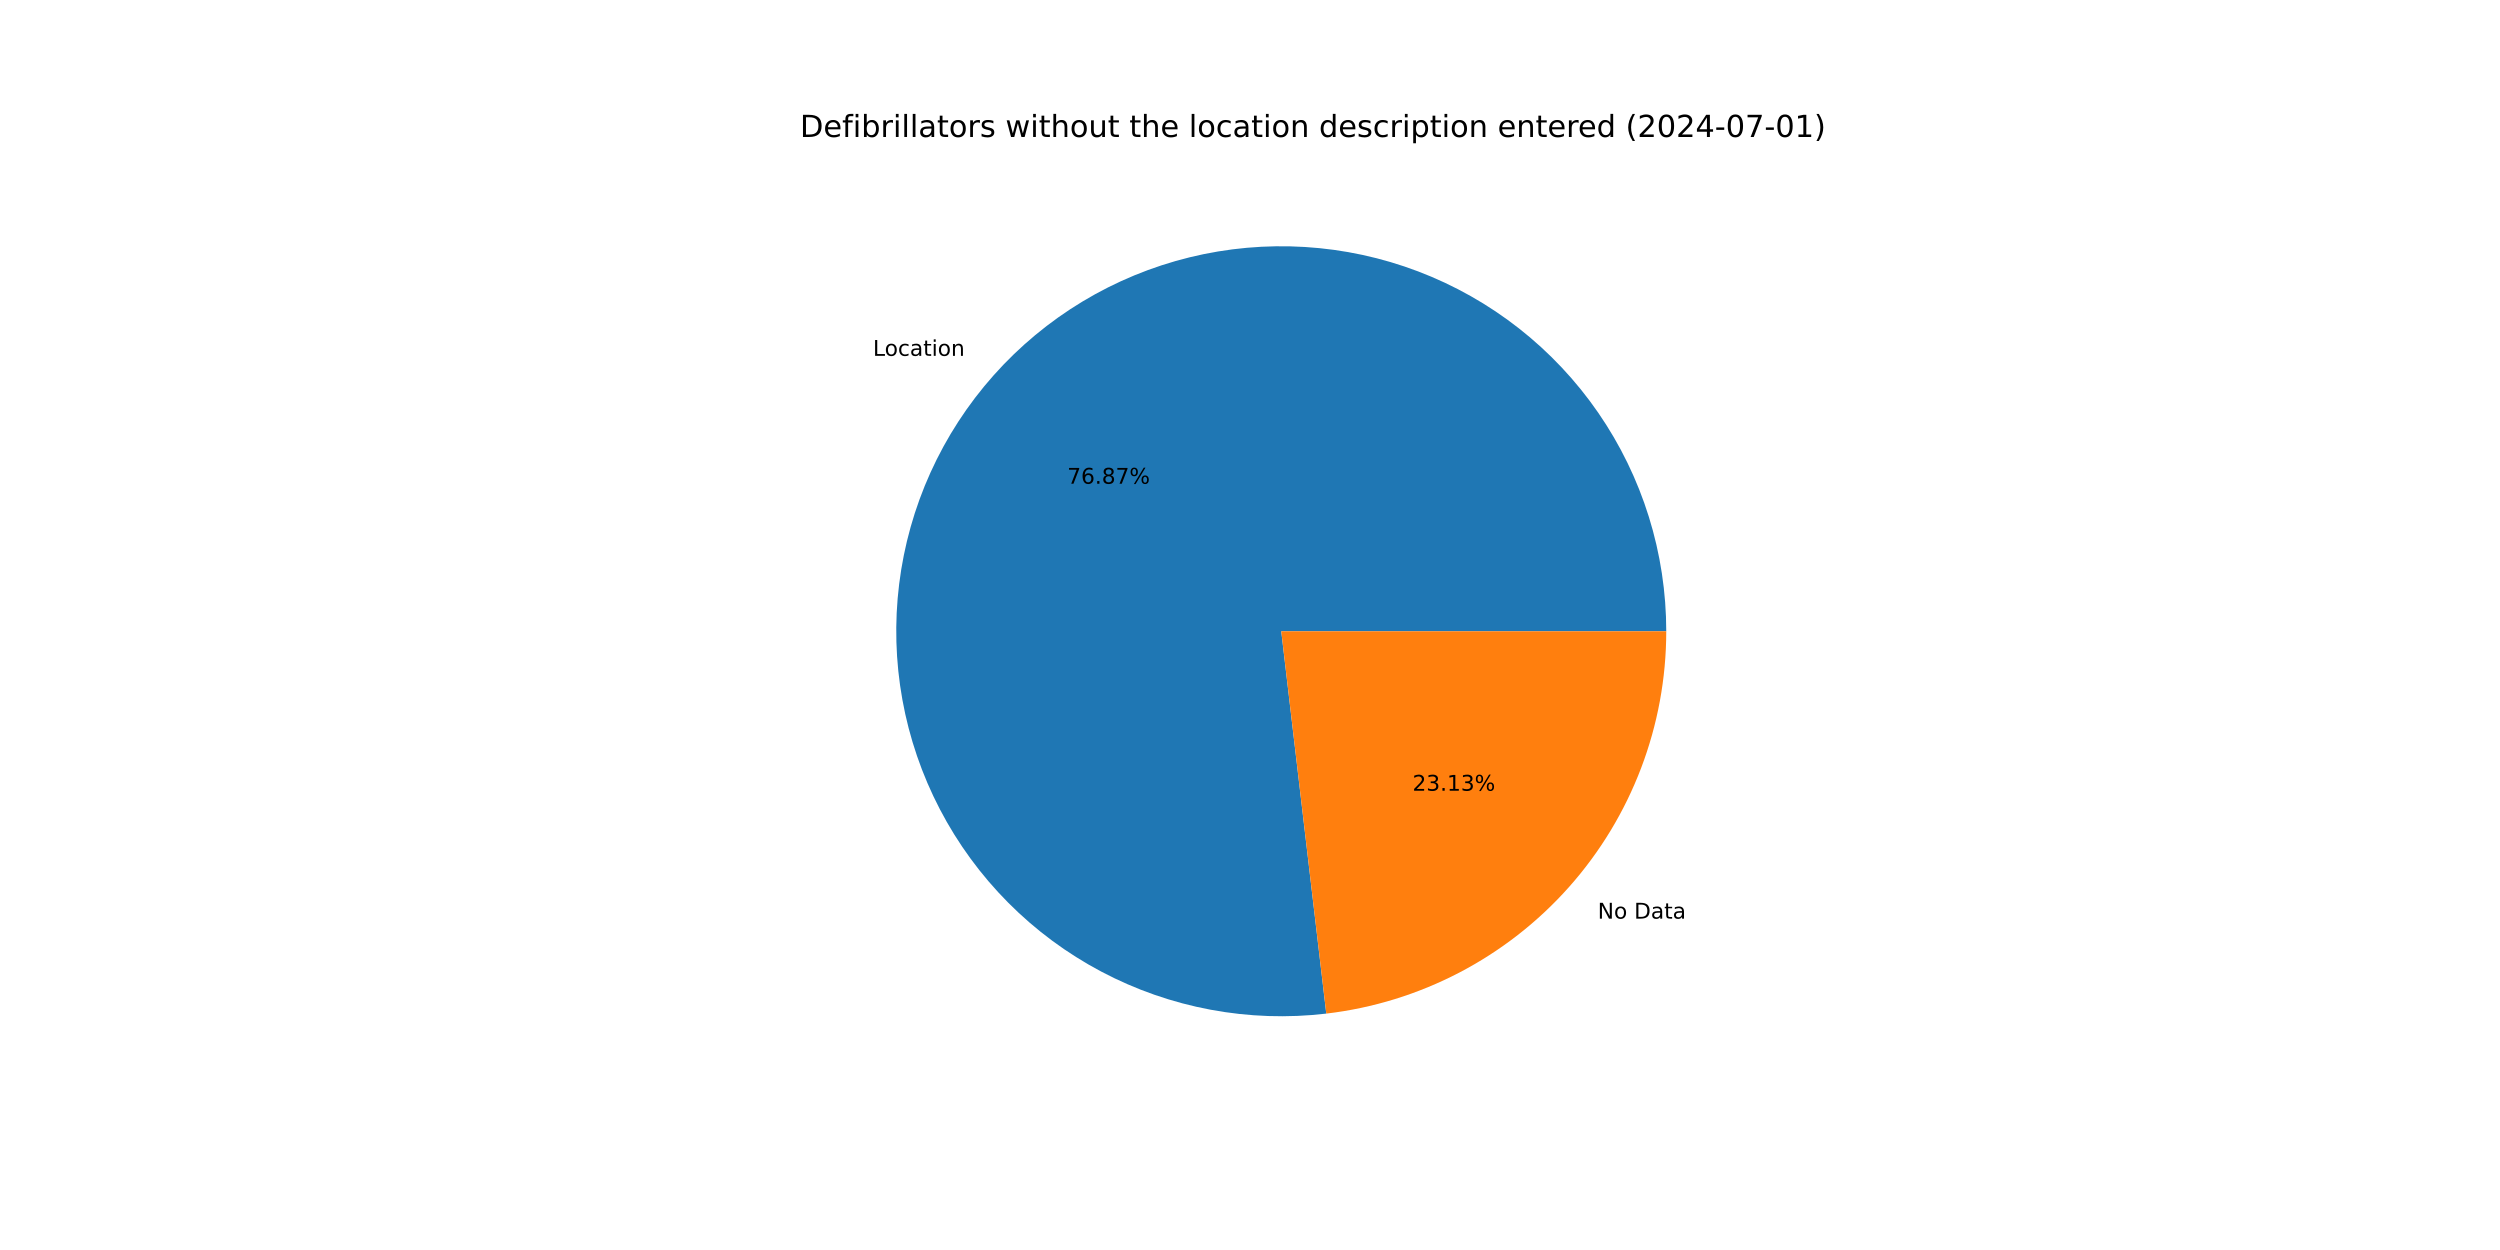
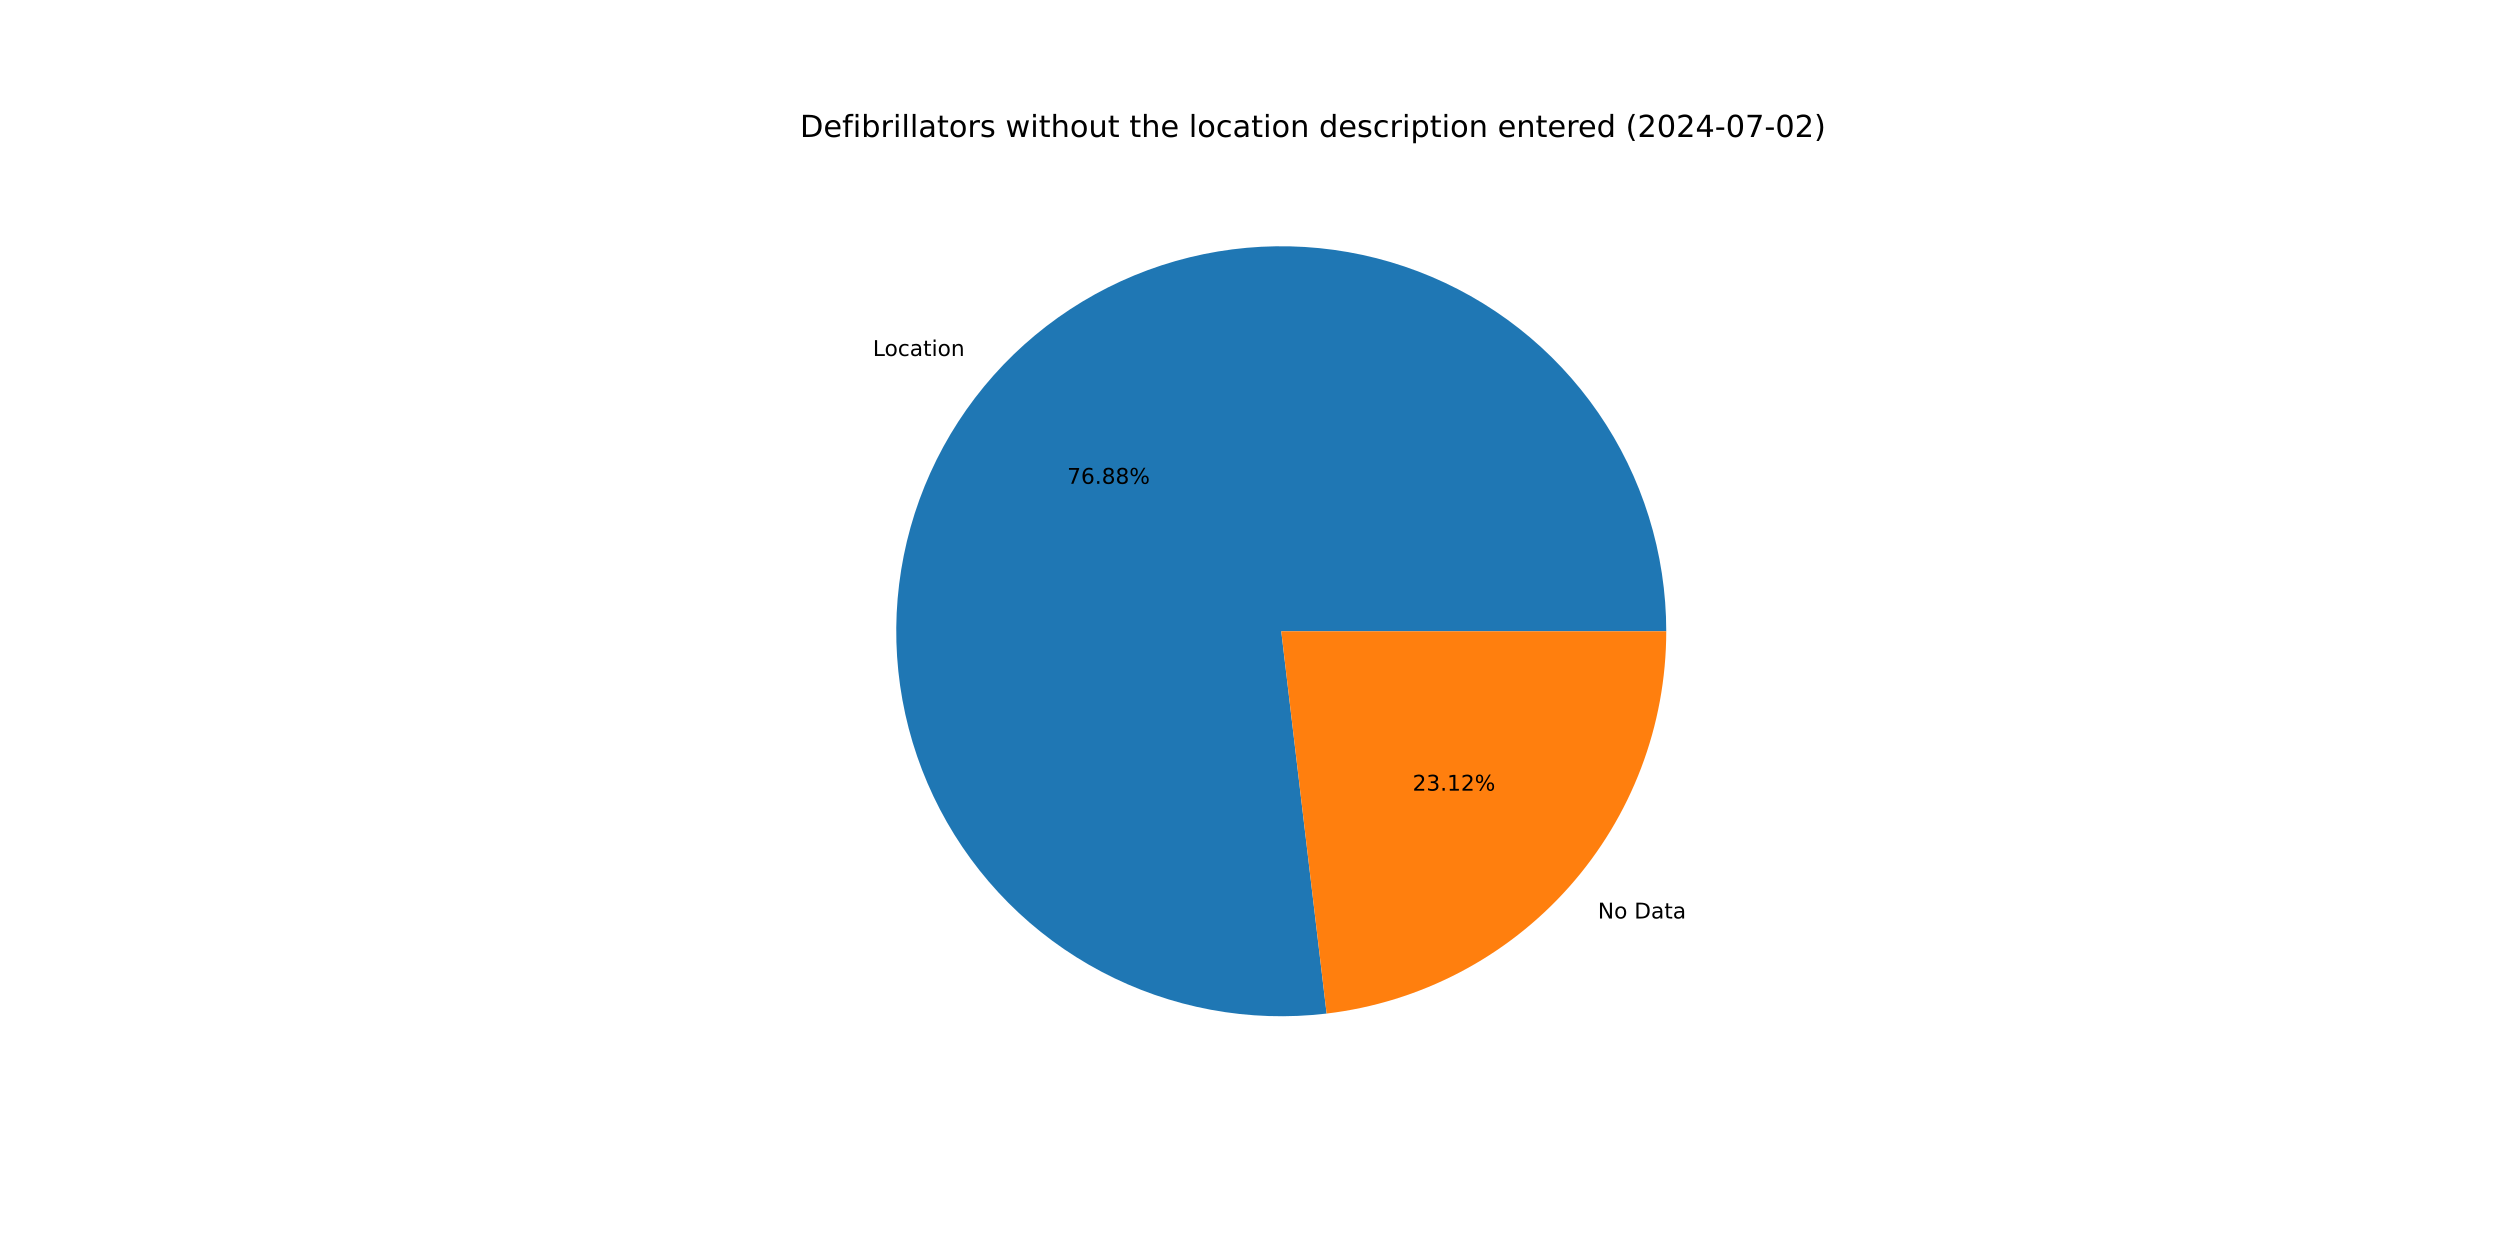
<svg xmlns="http://www.w3.org/2000/svg" xmlns:xlink="http://www.w3.org/1999/xlink" width="1152pt" height="576pt" viewBox="0 0 1152 576" version="1.1">
  <defs>
    <style type="text/css">*{stroke-linejoin: round; stroke-linecap: butt}</style>
  </defs>
  <g id="figure_1">
    <g id="patch_1">
      <path d="M 0 576  L 1152 576  L 1152 0  L 0 0  z " style="fill: #ffffff" />
    </g>
    <g id="axes_1">
      <g id="patch_2">
-         <path d="M 767.808 290.88  C 767.808 272.996 765.104 255.214 759.787 238.139  C 754.47 221.063 746.602 204.889 736.449 190.166  C 726.297 175.444 713.976 162.34 699.905 151.301  C 685.835 140.262 670.175 131.414 653.459 125.057  C 636.743 118.7 619.161 114.908 601.311 113.808  C 583.461 112.708 565.546 114.313 548.176 118.57  C 530.806 122.826 514.179 129.685 498.859 138.913  C 483.54 148.141 469.704 159.633 457.82 172.998  C 445.937 186.363 436.142 201.448 428.769 217.742  C 421.397 234.036 416.53 251.351 414.334 269.1  C 412.138 286.848 412.639 304.828 415.819 322.427  C 418.999 340.026 424.823 357.043 433.091 372.901  C 441.359 388.759 451.978 403.276 464.587 415.959  C 477.196 428.642 491.651 439.345 507.46 447.706  C 523.269 456.067 540.252 461.99 557.832 465.273  C 575.413 468.556 593.389 469.162 611.15 467.07  L 590.4 290.88  z " style="fill: #1f77b4" />
+         <path d="M 767.808 290.88  C 767.808 272.993 765.103 255.208 759.784 238.13  C 754.466 221.051 746.594 204.875 736.438 190.151  C 726.282 175.426 713.957 162.322 699.882 151.283  C 685.807 140.245 670.144 131.398 653.423 125.044  C 636.703 118.689 619.117 114.9 601.263 113.805  C 583.409 112.71 565.492 114.321 548.12 118.584  C 530.748 122.847 514.12 129.712 498.802 138.948  C 483.483 148.183 469.649 159.683 457.769 173.055  C 445.889 186.428 436.1 201.521 428.734 217.821  C 421.368 234.121 416.509 251.442 414.322 269.195  C 412.136 286.948 412.647 304.93 415.838 322.531  C 419.029 340.131 424.864 357.148 433.144 373.003  C 441.424 388.859 452.055 403.371 464.675 416.047  C 477.295 428.724 491.76 439.419 507.579 447.769  C 523.397 456.12 540.388 462.03 557.974 465.3  C 575.56 468.569 593.54 469.16 611.303 467.052  L 590.4 290.88  z " style="fill: #1f77b4" />
      </g>
      <g id="patch_3">
-         <path d="M 611.15 467.07  C 654.298 461.989 694.111 441.23 722.98 408.762  C 751.848 376.294 767.808 334.326 767.808 290.88  L 590.4 290.88  z " style="fill: #ff7f0e" />
+         <path d="M 611.303 467.052  C 654.42 461.936 694.194 441.165 723.031 408.705  C 751.868 376.244 767.808 334.3 767.808 290.88  L 590.4 290.88  z " style="fill: #ff7f0e" />
      </g>
      <g id="matplotlib.axis_1" />
      <g id="matplotlib.axis_2" />
      <g id="text_1">
-         <g transform="translate(402.2653 163.969) scale(0.1 -0.1)">
+         <g transform="translate(402.2092 164.0322) scale(0.1 -0.1)">
          <defs>
            <path id="DejaVuSans-4c" d="M 628 4666  L 1259 4666  L 1259 531  L 3531 531  L 3531 0  L 628 0  L 628 4666  z " transform="scale(0.015625)" />
            <path id="DejaVuSans-6f" d="M 1959 3097  Q 1497 3097 1228 2736  Q 959 2375 959 1747  Q 959 1119 1226 758  Q 1494 397 1959 397  Q 2419 397 2687 759  Q 2956 1122 2956 1747  Q 2956 2369 2687 2733  Q 2419 3097 1959 3097  z M 1959 3584  Q 2709 3584 3137 3096  Q 3566 2609 3566 1747  Q 3566 888 3137 398  Q 2709 -91 1959 -91  Q 1206 -91 779 398  Q 353 888 353 1747  Q 353 2609 779 3096  Q 1206 3584 1959 3584  z " transform="scale(0.015625)" />
            <path id="DejaVuSans-63" d="M 3122 3366  L 3122 2828  Q 2878 2963 2633 3030  Q 2388 3097 2138 3097  Q 1578 3097 1268 2742  Q 959 2388 959 1747  Q 959 1106 1268 751  Q 1578 397 2138 397  Q 2388 397 2633 464  Q 2878 531 3122 666  L 3122 134  Q 2881 22 2623 -34  Q 2366 -91 2075 -91  Q 1284 -91 818 406  Q 353 903 353 1747  Q 353 2603 823 3093  Q 1294 3584 2113 3584  Q 2378 3584 2631 3529  Q 2884 3475 3122 3366  z " transform="scale(0.015625)" />
            <path id="DejaVuSans-61" d="M 2194 1759  Q 1497 1759 1228 1600  Q 959 1441 959 1056  Q 959 750 1161 570  Q 1363 391 1709 391  Q 2188 391 2477 730  Q 2766 1069 2766 1631  L 2766 1759  L 2194 1759  z M 3341 1997  L 3341 0  L 2766 0  L 2766 531  Q 2569 213 2275 61  Q 1981 -91 1556 -91  Q 1019 -91 701 211  Q 384 513 384 1019  Q 384 1609 779 1909  Q 1175 2209 1959 2209  L 2766 2209  L 2766 2266  Q 2766 2663 2505 2880  Q 2244 3097 1772 3097  Q 1472 3097 1187 3025  Q 903 2953 641 2809  L 641 3341  Q 956 3463 1253 3523  Q 1550 3584 1831 3584  Q 2591 3584 2966 3190  Q 3341 2797 3341 1997  z " transform="scale(0.015625)" />
            <path id="DejaVuSans-74" d="M 1172 4494  L 1172 3500  L 2356 3500  L 2356 3053  L 1172 3053  L 1172 1153  Q 1172 725 1289 603  Q 1406 481 1766 481  L 2356 481  L 2356 0  L 1766 0  Q 1100 0 847 248  Q 594 497 594 1153  L 594 3053  L 172 3053  L 172 3500  L 594 3500  L 594 4494  L 1172 4494  z " transform="scale(0.015625)" />
            <path id="DejaVuSans-69" d="M 603 3500  L 1178 3500  L 1178 0  L 603 0  L 603 3500  z M 603 4863  L 1178 4863  L 1178 4134  L 603 4134  L 603 4863  z " transform="scale(0.015625)" />
            <path id="DejaVuSans-6e" d="M 3513 2113  L 3513 0  L 2938 0  L 2938 2094  Q 2938 2591 2744 2837  Q 2550 3084 2163 3084  Q 1697 3084 1428 2787  Q 1159 2491 1159 1978  L 1159 0  L 581 0  L 581 3500  L 1159 3500  L 1159 2956  Q 1366 3272 1645 3428  Q 1925 3584 2291 3584  Q 2894 3584 3203 3211  Q 3513 2838 3513 2113  z " transform="scale(0.015625)" />
          </defs>
          <use xlink:href="#DejaVuSans-4c" />
          <use xlink:href="#DejaVuSans-6f" x="53.963" />
          <use xlink:href="#DejaVuSans-63" x="115.145" />
          <use xlink:href="#DejaVuSans-61" x="170.125" />
          <use xlink:href="#DejaVuSans-74" x="231.404" />
          <use xlink:href="#DejaVuSans-69" x="270.613" />
          <use xlink:href="#DejaVuSans-6f" x="298.396" />
          <use xlink:href="#DejaVuSans-6e" x="359.578" />
        </g>
      </g>
      <g id="text_2">
-         <g transform="translate(491.7873 222.9101) scale(0.1 -0.1)">
+         <g transform="translate(491.7566 222.9446) scale(0.1 -0.1)">
          <defs>
            <path id="DejaVuSans-37" d="M 525 4666  L 3525 4666  L 3525 4397  L 1831 0  L 1172 0  L 2766 4134  L 525 4134  L 525 4666  z " transform="scale(0.015625)" />
            <path id="DejaVuSans-36" d="M 2113 2584  Q 1688 2584 1439 2293  Q 1191 2003 1191 1497  Q 1191 994 1439 701  Q 1688 409 2113 409  Q 2538 409 2786 701  Q 3034 994 3034 1497  Q 3034 2003 2786 2293  Q 2538 2584 2113 2584  z M 3366 4563  L 3366 3988  Q 3128 4100 2886 4159  Q 2644 4219 2406 4219  Q 1781 4219 1451 3797  Q 1122 3375 1075 2522  Q 1259 2794 1537 2939  Q 1816 3084 2150 3084  Q 2853 3084 3261 2657  Q 3669 2231 3669 1497  Q 3669 778 3244 343  Q 2819 -91 2113 -91  Q 1303 -91 875 529  Q 447 1150 447 2328  Q 447 3434 972 4092  Q 1497 4750 2381 4750  Q 2619 4750 2861 4703  Q 3103 4656 3366 4563  z " transform="scale(0.015625)" />
            <path id="DejaVuSans-2e" d="M 684 794  L 1344 794  L 1344 0  L 684 0  L 684 794  z " transform="scale(0.015625)" />
            <path id="DejaVuSans-38" d="M 2034 2216  Q 1584 2216 1326 1975  Q 1069 1734 1069 1313  Q 1069 891 1326 650  Q 1584 409 2034 409  Q 2484 409 2743 651  Q 3003 894 3003 1313  Q 3003 1734 2745 1975  Q 2488 2216 2034 2216  z M 1403 2484  Q 997 2584 770 2862  Q 544 3141 544 3541  Q 544 4100 942 4425  Q 1341 4750 2034 4750  Q 2731 4750 3128 4425  Q 3525 4100 3525 3541  Q 3525 3141 3298 2862  Q 3072 2584 2669 2484  Q 3125 2378 3379 2068  Q 3634 1759 3634 1313  Q 3634 634 3220 271  Q 2806 -91 2034 -91  Q 1263 -91 848 271  Q 434 634 434 1313  Q 434 1759 690 2068  Q 947 2378 1403 2484  z M 1172 3481  Q 1172 3119 1398 2916  Q 1625 2713 2034 2713  Q 2441 2713 2670 2916  Q 2900 3119 2900 3481  Q 2900 3844 2670 4047  Q 2441 4250 2034 4250  Q 1625 4250 1398 4047  Q 1172 3844 1172 3481  z " transform="scale(0.015625)" />
            <path id="DejaVuSans-25" d="M 4653 2053  Q 4381 2053 4226 1822  Q 4072 1591 4072 1178  Q 4072 772 4226 539  Q 4381 306 4653 306  Q 4919 306 5073 539  Q 5228 772 5228 1178  Q 5228 1588 5073 1820  Q 4919 2053 4653 2053  z M 4653 2450  Q 5147 2450 5437 2106  Q 5728 1763 5728 1178  Q 5728 594 5436 251  Q 5144 -91 4653 -91  Q 4153 -91 3862 251  Q 3572 594 3572 1178  Q 3572 1766 3864 2108  Q 4156 2450 4653 2450  z M 1428 4353  Q 1159 4353 1004 4120  Q 850 3888 850 3481  Q 850 3069 1003 2837  Q 1156 2606 1428 2606  Q 1700 2606 1854 2837  Q 2009 3069 2009 3481  Q 2009 3884 1853 4118  Q 1697 4353 1428 4353  z M 4250 4750  L 4750 4750  L 1831 -91  L 1331 -91  L 4250 4750  z M 1428 4750  Q 1922 4750 2215 4408  Q 2509 4066 2509 3481  Q 2509 2891 2217 2550  Q 1925 2209 1428 2209  Q 931 2209 642 2551  Q 353 2894 353 3481  Q 353 4063 643 4406  Q 934 4750 1428 4750  z " transform="scale(0.015625)" />
          </defs>
          <use xlink:href="#DejaVuSans-37" />
          <use xlink:href="#DejaVuSans-36" x="63.623" />
          <use xlink:href="#DejaVuSans-2e" x="127.246" />
          <use xlink:href="#DejaVuSans-38" x="159.033" />
-           <use xlink:href="#DejaVuSans-37" x="222.656" />
+           <use xlink:href="#DejaVuSans-38" x="222.656" />
          <use xlink:href="#DejaVuSans-25" x="286.279" />
        </g>
      </g>
      <g id="text_3">
-         <g transform="translate(736.2378 423.3097) scale(0.1 -0.1)">
+         <g transform="translate(736.2939 423.2465) scale(0.1 -0.1)">
          <defs>
            <path id="DejaVuSans-4e" d="M 628 4666  L 1478 4666  L 3547 763  L 3547 4666  L 4159 4666  L 4159 0  L 3309 0  L 1241 3903  L 1241 0  L 628 0  L 628 4666  z " transform="scale(0.015625)" />
            <path id="DejaVuSans-20" transform="scale(0.015625)" />
            <path id="DejaVuSans-44" d="M 1259 4147  L 1259 519  L 2022 519  Q 2988 519 3436 956  Q 3884 1394 3884 2338  Q 3884 3275 3436 3711  Q 2988 4147 2022 4147  L 1259 4147  z M 628 4666  L 1925 4666  Q 3281 4666 3915 4102  Q 4550 3538 4550 2338  Q 4550 1131 3912 565  Q 3275 0 1925 0  L 628 0  L 628 4666  z " transform="scale(0.015625)" />
          </defs>
          <use xlink:href="#DejaVuSans-4e" />
          <use xlink:href="#DejaVuSans-6f" x="74.805" />
          <use xlink:href="#DejaVuSans-20" x="135.986" />
          <use xlink:href="#DejaVuSans-44" x="167.773" />
          <use xlink:href="#DejaVuSans-61" x="244.775" />
          <use xlink:href="#DejaVuSans-74" x="306.055" />
          <use xlink:href="#DejaVuSans-61" x="345.264" />
        </g>
      </g>
      <g id="text_4">
-         <g transform="translate(650.883 364.3687) scale(0.1 -0.1)">
+         <g transform="translate(650.9137 364.3342) scale(0.1 -0.1)">
          <defs>
            <path id="DejaVuSans-32" d="M 1228 531  L 3431 531  L 3431 0  L 469 0  L 469 531  Q 828 903 1448 1529  Q 2069 2156 2228 2338  Q 2531 2678 2651 2914  Q 2772 3150 2772 3378  Q 2772 3750 2511 3984  Q 2250 4219 1831 4219  Q 1534 4219 1204 4116  Q 875 4013 500 3803  L 500 4441  Q 881 4594 1212 4672  Q 1544 4750 1819 4750  Q 2544 4750 2975 4387  Q 3406 4025 3406 3419  Q 3406 3131 3298 2873  Q 3191 2616 2906 2266  Q 2828 2175 2409 1742  Q 1991 1309 1228 531  z " transform="scale(0.015625)" />
            <path id="DejaVuSans-33" d="M 2597 2516  Q 3050 2419 3304 2112  Q 3559 1806 3559 1356  Q 3559 666 3084 287  Q 2609 -91 1734 -91  Q 1441 -91 1130 -33  Q 819 25 488 141  L 488 750  Q 750 597 1062 519  Q 1375 441 1716 441  Q 2309 441 2620 675  Q 2931 909 2931 1356  Q 2931 1769 2642 2001  Q 2353 2234 1838 2234  L 1294 2234  L 1294 2753  L 1863 2753  Q 2328 2753 2575 2939  Q 2822 3125 2822 3475  Q 2822 3834 2567 4026  Q 2313 4219 1838 4219  Q 1578 4219 1281 4162  Q 984 4106 628 3988  L 628 4550  Q 988 4650 1302 4700  Q 1616 4750 1894 4750  Q 2613 4750 3031 4423  Q 3450 4097 3450 3541  Q 3450 3153 3228 2886  Q 3006 2619 2597 2516  z " transform="scale(0.015625)" />
            <path id="DejaVuSans-31" d="M 794 531  L 1825 531  L 1825 4091  L 703 3866  L 703 4441  L 1819 4666  L 2450 4666  L 2450 531  L 3481 531  L 3481 0  L 794 0  L 794 531  z " transform="scale(0.015625)" />
          </defs>
          <use xlink:href="#DejaVuSans-32" />
          <use xlink:href="#DejaVuSans-33" x="63.623" />
          <use xlink:href="#DejaVuSans-2e" x="127.246" />
          <use xlink:href="#DejaVuSans-31" x="159.033" />
-           <use xlink:href="#DejaVuSans-33" x="222.656" />
+           <use xlink:href="#DejaVuSans-32" x="222.656" />
          <use xlink:href="#DejaVuSans-25" x="286.279" />
        </g>
      </g>
      <g id="text_5">
        <g transform="translate(368.64 63.12) scale(0.14 -0.14)">
          <defs>
            <path id="DejaVuSans-65" d="M 3597 1894  L 3597 1613  L 953 1613  Q 991 1019 1311 708  Q 1631 397 2203 397  Q 2534 397 2845 478  Q 3156 559 3463 722  L 3463 178  Q 3153 47 2828 -22  Q 2503 -91 2169 -91  Q 1331 -91 842 396  Q 353 884 353 1716  Q 353 2575 817 3079  Q 1281 3584 2069 3584  Q 2775 3584 3186 3129  Q 3597 2675 3597 1894  z M 3022 2063  Q 3016 2534 2758 2815  Q 2500 3097 2075 3097  Q 1594 3097 1305 2825  Q 1016 2553 972 2059  L 3022 2063  z " transform="scale(0.015625)" />
            <path id="DejaVuSans-66" d="M 2375 4863  L 2375 4384  L 1825 4384  Q 1516 4384 1395 4259  Q 1275 4134 1275 3809  L 1275 3500  L 2222 3500  L 2222 3053  L 1275 3053  L 1275 0  L 697 0  L 697 3053  L 147 3053  L 147 3500  L 697 3500  L 697 3744  Q 697 4328 969 4595  Q 1241 4863 1831 4863  L 2375 4863  z " transform="scale(0.015625)" />
            <path id="DejaVuSans-62" d="M 3116 1747  Q 3116 2381 2855 2742  Q 2594 3103 2138 3103  Q 1681 3103 1420 2742  Q 1159 2381 1159 1747  Q 1159 1113 1420 752  Q 1681 391 2138 391  Q 2594 391 2855 752  Q 3116 1113 3116 1747  z M 1159 2969  Q 1341 3281 1617 3432  Q 1894 3584 2278 3584  Q 2916 3584 3314 3078  Q 3713 2572 3713 1747  Q 3713 922 3314 415  Q 2916 -91 2278 -91  Q 1894 -91 1617 61  Q 1341 213 1159 525  L 1159 0  L 581 0  L 581 4863  L 1159 4863  L 1159 2969  z " transform="scale(0.015625)" />
            <path id="DejaVuSans-72" d="M 2631 2963  Q 2534 3019 2420 3045  Q 2306 3072 2169 3072  Q 1681 3072 1420 2755  Q 1159 2438 1159 1844  L 1159 0  L 581 0  L 581 3500  L 1159 3500  L 1159 2956  Q 1341 3275 1631 3429  Q 1922 3584 2338 3584  Q 2397 3584 2469 3576  Q 2541 3569 2628 3553  L 2631 2963  z " transform="scale(0.015625)" />
            <path id="DejaVuSans-6c" d="M 603 4863  L 1178 4863  L 1178 0  L 603 0  L 603 4863  z " transform="scale(0.015625)" />
            <path id="DejaVuSans-73" d="M 2834 3397  L 2834 2853  Q 2591 2978 2328 3040  Q 2066 3103 1784 3103  Q 1356 3103 1142 2972  Q 928 2841 928 2578  Q 928 2378 1081 2264  Q 1234 2150 1697 2047  L 1894 2003  Q 2506 1872 2764 1633  Q 3022 1394 3022 966  Q 3022 478 2636 193  Q 2250 -91 1575 -91  Q 1294 -91 989 -36  Q 684 19 347 128  L 347 722  Q 666 556 975 473  Q 1284 391 1588 391  Q 1994 391 2212 530  Q 2431 669 2431 922  Q 2431 1156 2273 1281  Q 2116 1406 1581 1522  L 1381 1569  Q 847 1681 609 1914  Q 372 2147 372 2553  Q 372 3047 722 3315  Q 1072 3584 1716 3584  Q 2034 3584 2315 3537  Q 2597 3491 2834 3397  z " transform="scale(0.015625)" />
            <path id="DejaVuSans-77" d="M 269 3500  L 844 3500  L 1563 769  L 2278 3500  L 2956 3500  L 3675 769  L 4391 3500  L 4966 3500  L 4050 0  L 3372 0  L 2619 2869  L 1863 0  L 1184 0  L 269 3500  z " transform="scale(0.015625)" />
            <path id="DejaVuSans-68" d="M 3513 2113  L 3513 0  L 2938 0  L 2938 2094  Q 2938 2591 2744 2837  Q 2550 3084 2163 3084  Q 1697 3084 1428 2787  Q 1159 2491 1159 1978  L 1159 0  L 581 0  L 581 4863  L 1159 4863  L 1159 2956  Q 1366 3272 1645 3428  Q 1925 3584 2291 3584  Q 2894 3584 3203 3211  Q 3513 2838 3513 2113  z " transform="scale(0.015625)" />
            <path id="DejaVuSans-75" d="M 544 1381  L 544 3500  L 1119 3500  L 1119 1403  Q 1119 906 1312 657  Q 1506 409 1894 409  Q 2359 409 2629 706  Q 2900 1003 2900 1516  L 2900 3500  L 3475 3500  L 3475 0  L 2900 0  L 2900 538  Q 2691 219 2414 64  Q 2138 -91 1772 -91  Q 1169 -91 856 284  Q 544 659 544 1381  z M 1991 3584  L 1991 3584  z " transform="scale(0.015625)" />
            <path id="DejaVuSans-64" d="M 2906 2969  L 2906 4863  L 3481 4863  L 3481 0  L 2906 0  L 2906 525  Q 2725 213 2448 61  Q 2172 -91 1784 -91  Q 1150 -91 751 415  Q 353 922 353 1747  Q 353 2572 751 3078  Q 1150 3584 1784 3584  Q 2172 3584 2448 3432  Q 2725 3281 2906 2969  z M 947 1747  Q 947 1113 1208 752  Q 1469 391 1925 391  Q 2381 391 2643 752  Q 2906 1113 2906 1747  Q 2906 2381 2643 2742  Q 2381 3103 1925 3103  Q 1469 3103 1208 2742  Q 947 2381 947 1747  z " transform="scale(0.015625)" />
            <path id="DejaVuSans-70" d="M 1159 525  L 1159 -1331  L 581 -1331  L 581 3500  L 1159 3500  L 1159 2969  Q 1341 3281 1617 3432  Q 1894 3584 2278 3584  Q 2916 3584 3314 3078  Q 3713 2572 3713 1747  Q 3713 922 3314 415  Q 2916 -91 2278 -91  Q 1894 -91 1617 61  Q 1341 213 1159 525  z M 3116 1747  Q 3116 2381 2855 2742  Q 2594 3103 2138 3103  Q 1681 3103 1420 2742  Q 1159 2381 1159 1747  Q 1159 1113 1420 752  Q 1681 391 2138 391  Q 2594 391 2855 752  Q 3116 1113 3116 1747  z " transform="scale(0.015625)" />
            <path id="DejaVuSans-28" d="M 1984 4856  Q 1566 4138 1362 3434  Q 1159 2731 1159 2009  Q 1159 1288 1364 580  Q 1569 -128 1984 -844  L 1484 -844  Q 1016 -109 783 600  Q 550 1309 550 2009  Q 550 2706 781 3412  Q 1013 4119 1484 4856  L 1984 4856  z " transform="scale(0.015625)" />
            <path id="DejaVuSans-30" d="M 2034 4250  Q 1547 4250 1301 3770  Q 1056 3291 1056 2328  Q 1056 1369 1301 889  Q 1547 409 2034 409  Q 2525 409 2770 889  Q 3016 1369 3016 2328  Q 3016 3291 2770 3770  Q 2525 4250 2034 4250  z M 2034 4750  Q 2819 4750 3233 4129  Q 3647 3509 3647 2328  Q 3647 1150 3233 529  Q 2819 -91 2034 -91  Q 1250 -91 836 529  Q 422 1150 422 2328  Q 422 3509 836 4129  Q 1250 4750 2034 4750  z " transform="scale(0.015625)" />
            <path id="DejaVuSans-34" d="M 2419 4116  L 825 1625  L 2419 1625  L 2419 4116  z M 2253 4666  L 3047 4666  L 3047 1625  L 3713 1625  L 3713 1100  L 3047 1100  L 3047 0  L 2419 0  L 2419 1100  L 313 1100  L 313 1709  L 2253 4666  z " transform="scale(0.015625)" />
            <path id="DejaVuSans-2d" d="M 313 2009  L 1997 2009  L 1997 1497  L 313 1497  L 313 2009  z " transform="scale(0.015625)" />
            <path id="DejaVuSans-29" d="M 513 4856  L 1013 4856  Q 1481 4119 1714 3412  Q 1947 2706 1947 2009  Q 1947 1309 1714 600  Q 1481 -109 1013 -844  L 513 -844  Q 928 -128 1133 580  Q 1338 1288 1338 2009  Q 1338 2731 1133 3434  Q 928 4138 513 4856  z " transform="scale(0.015625)" />
          </defs>
          <use xlink:href="#DejaVuSans-44" />
          <use xlink:href="#DejaVuSans-65" x="77.002" />
          <use xlink:href="#DejaVuSans-66" x="138.525" />
          <use xlink:href="#DejaVuSans-69" x="173.73" />
          <use xlink:href="#DejaVuSans-62" x="201.514" />
          <use xlink:href="#DejaVuSans-72" x="264.99" />
          <use xlink:href="#DejaVuSans-69" x="306.104" />
          <use xlink:href="#DejaVuSans-6c" x="333.887" />
          <use xlink:href="#DejaVuSans-6c" x="361.67" />
          <use xlink:href="#DejaVuSans-61" x="389.453" />
          <use xlink:href="#DejaVuSans-74" x="450.732" />
          <use xlink:href="#DejaVuSans-6f" x="489.941" />
          <use xlink:href="#DejaVuSans-72" x="551.123" />
          <use xlink:href="#DejaVuSans-73" x="592.236" />
          <use xlink:href="#DejaVuSans-20" x="644.336" />
          <use xlink:href="#DejaVuSans-77" x="676.123" />
          <use xlink:href="#DejaVuSans-69" x="757.91" />
          <use xlink:href="#DejaVuSans-74" x="785.693" />
          <use xlink:href="#DejaVuSans-68" x="824.902" />
          <use xlink:href="#DejaVuSans-6f" x="888.281" />
          <use xlink:href="#DejaVuSans-75" x="949.463" />
          <use xlink:href="#DejaVuSans-74" x="1012.842" />
          <use xlink:href="#DejaVuSans-20" x="1052.051" />
          <use xlink:href="#DejaVuSans-74" x="1083.838" />
          <use xlink:href="#DejaVuSans-68" x="1123.047" />
          <use xlink:href="#DejaVuSans-65" x="1186.426" />
          <use xlink:href="#DejaVuSans-20" x="1247.949" />
          <use xlink:href="#DejaVuSans-6c" x="1279.736" />
          <use xlink:href="#DejaVuSans-6f" x="1307.52" />
          <use xlink:href="#DejaVuSans-63" x="1368.701" />
          <use xlink:href="#DejaVuSans-61" x="1423.682" />
          <use xlink:href="#DejaVuSans-74" x="1484.961" />
          <use xlink:href="#DejaVuSans-69" x="1524.17" />
          <use xlink:href="#DejaVuSans-6f" x="1551.953" />
          <use xlink:href="#DejaVuSans-6e" x="1613.135" />
          <use xlink:href="#DejaVuSans-20" x="1676.514" />
          <use xlink:href="#DejaVuSans-64" x="1708.301" />
          <use xlink:href="#DejaVuSans-65" x="1771.777" />
          <use xlink:href="#DejaVuSans-73" x="1833.301" />
          <use xlink:href="#DejaVuSans-63" x="1885.4" />
          <use xlink:href="#DejaVuSans-72" x="1940.381" />
          <use xlink:href="#DejaVuSans-69" x="1981.494" />
          <use xlink:href="#DejaVuSans-70" x="2009.277" />
          <use xlink:href="#DejaVuSans-74" x="2072.754" />
          <use xlink:href="#DejaVuSans-69" x="2111.963" />
          <use xlink:href="#DejaVuSans-6f" x="2139.746" />
          <use xlink:href="#DejaVuSans-6e" x="2200.928" />
          <use xlink:href="#DejaVuSans-20" x="2264.307" />
          <use xlink:href="#DejaVuSans-65" x="2296.094" />
          <use xlink:href="#DejaVuSans-6e" x="2357.617" />
          <use xlink:href="#DejaVuSans-74" x="2420.996" />
          <use xlink:href="#DejaVuSans-65" x="2460.205" />
          <use xlink:href="#DejaVuSans-72" x="2521.729" />
          <use xlink:href="#DejaVuSans-65" x="2560.592" />
          <use xlink:href="#DejaVuSans-64" x="2622.115" />
          <use xlink:href="#DejaVuSans-20" x="2685.592" />
          <use xlink:href="#DejaVuSans-28" x="2717.379" />
          <use xlink:href="#DejaVuSans-32" x="2756.393" />
          <use xlink:href="#DejaVuSans-30" x="2820.016" />
          <use xlink:href="#DejaVuSans-32" x="2883.639" />
          <use xlink:href="#DejaVuSans-34" x="2947.262" />
          <use xlink:href="#DejaVuSans-2d" x="3010.885" />
          <use xlink:href="#DejaVuSans-30" x="3046.969" />
          <use xlink:href="#DejaVuSans-37" x="3110.592" />
          <use xlink:href="#DejaVuSans-2d" x="3174.215" />
          <use xlink:href="#DejaVuSans-30" x="3210.299" />
-           <use xlink:href="#DejaVuSans-31" x="3273.922" />
+           <use xlink:href="#DejaVuSans-32" x="3273.922" />
          <use xlink:href="#DejaVuSans-29" x="3337.545" />
        </g>
      </g>
    </g>
  </g>
</svg>
